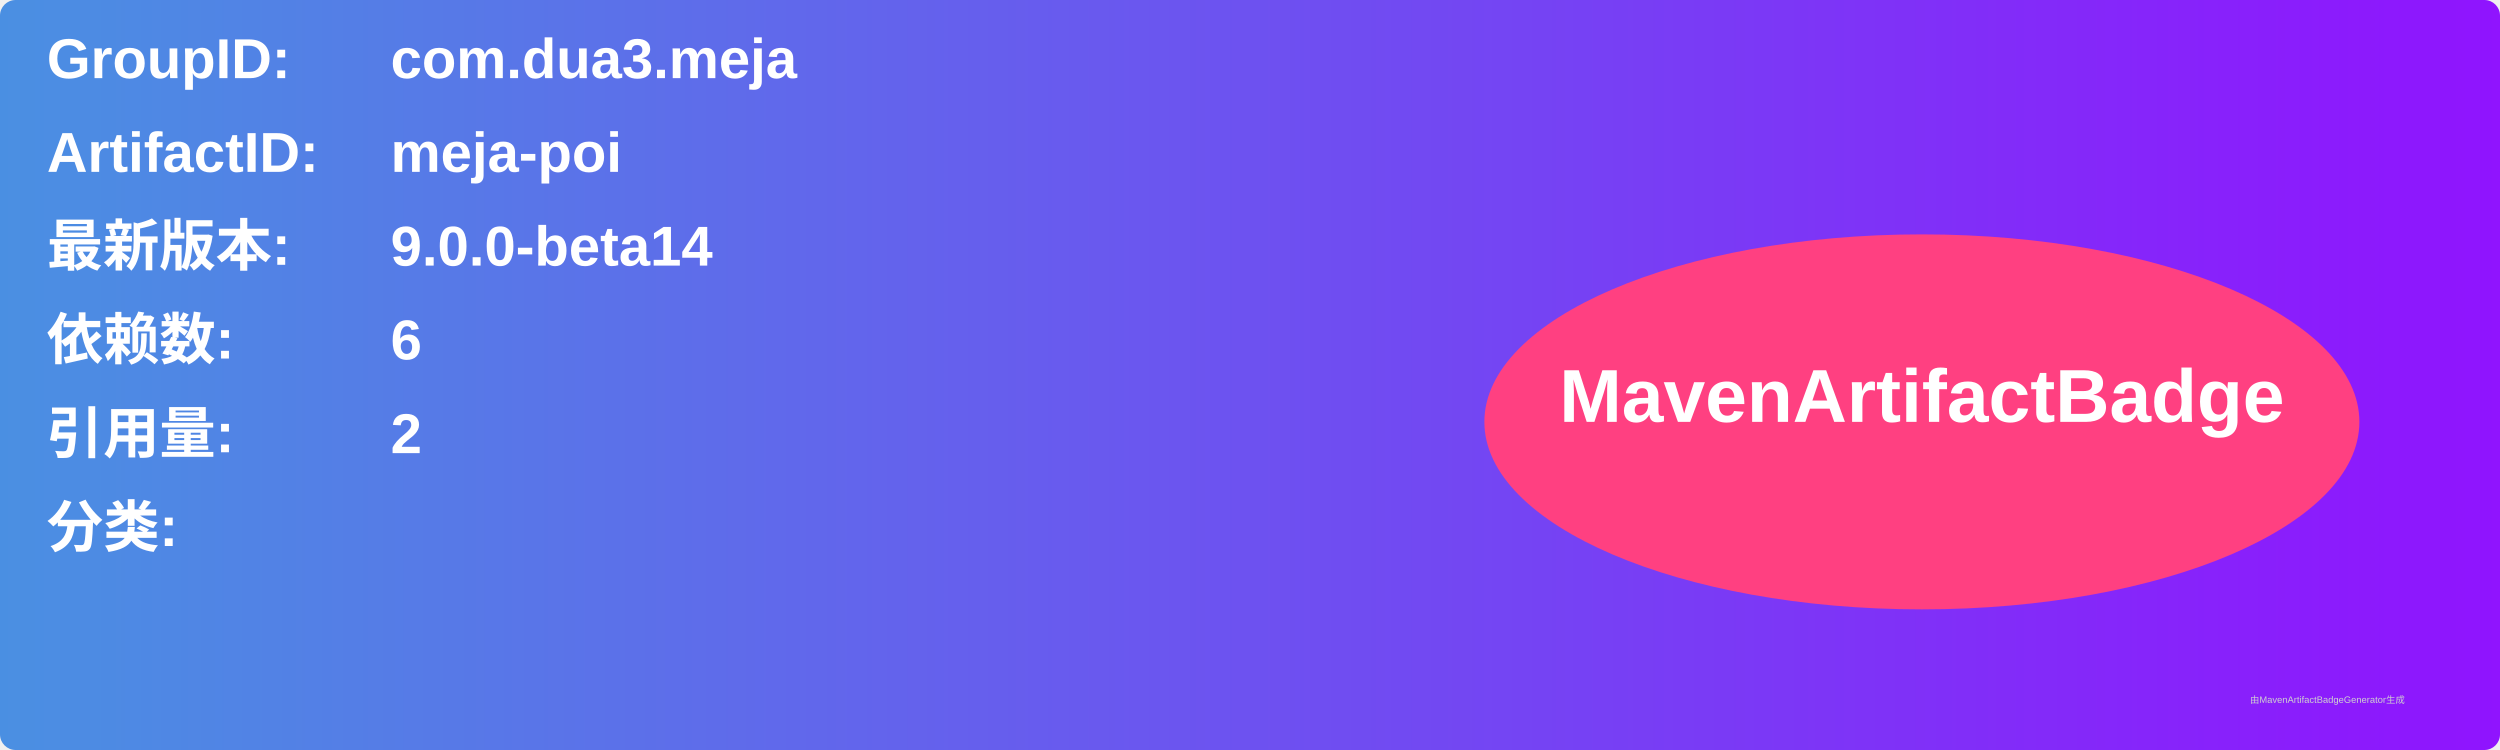
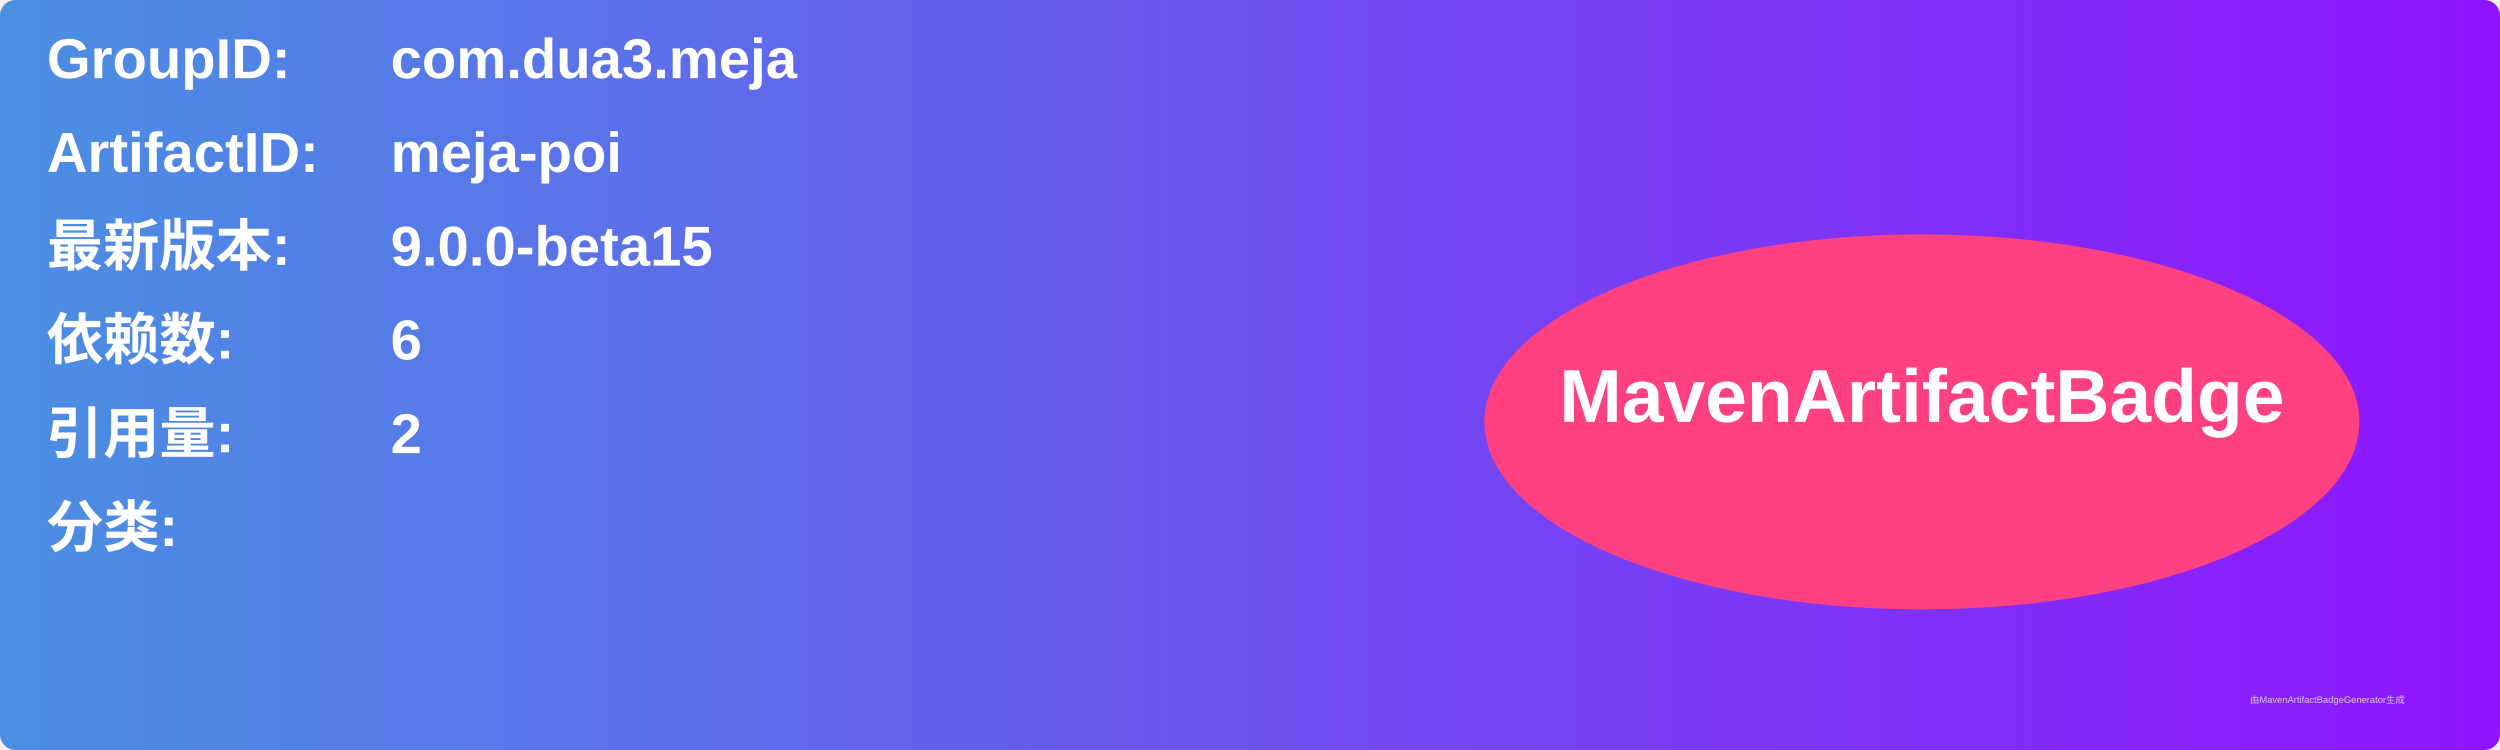
<svg xmlns="http://www.w3.org/2000/svg" width="800" height="240" viewBox="0 0 800 240">
  <linearGradient id="grad" x1="0%" y1="0%" x2="100%" y2="0%">
    <stop offset="0%" stop-color="#4a90e2" />
    <stop offset="100%" stop-color="#9013fe" />
  </linearGradient>
  <rect width="100%" height="100%" rx="5" ry="5" fill="url(#grad)" />
  <g transform="translate(15, 15)">
    <text x="0" y="10" font-family="Arial" font-size="18" fill="white" font-weight="bold" width="260">GroupID:</text>
    <text x="110" y="10" font-family="Arial" font-size="18" fill="white" font-weight="bold" width="460">com.dua3.meja</text>
    <text x="0" y="40" font-family="Arial" font-size="18" fill="white" font-weight="bold" width="260">ArtifactID:</text>
    <text x="110" y="40" font-family="Arial" font-size="18" fill="white" font-weight="bold" width="460">meja-poi</text>
    <text x="0" y="70" font-family="Arial" font-size="18" fill="white" font-weight="bold">最新版本:</text>
    <text x="110" y="70" font-family="Arial" font-size="18" fill="white" font-weight="bold">
-       <tspan font-weight="bold">9.0.0-beta14</tspan>
+       <tspan font-weight="bold">9.0.0-beta15</tspan>
    </text>
    <text x="0" y="100" font-family="Arial" font-size="18" fill="white" font-weight="bold">依赖数: </text>
    <text x="110" y="100" font-family="Arial" font-size="18" fill="white">
      <tspan font-weight="bold">6</tspan>
    </text>
    <text x="0" y="130" font-family="Arial" font-size="18" fill="white" font-weight="bold">引用量: </text>
    <text x="110" y="130" font-family="Arial" font-size="18" fill="white">
      <tspan font-weight="bold">2</tspan>
    </text>
    <text x="0" y="160" font-family="Arial" font-size="18" fill="white" font-weight="bold">分类:</text>
    <text x="10" y="190" font-family="Arial" font-size="10" fill="white">
      <tspan font-weight="bold" />
    </text>
    <ellipse cx="600" cy="120" rx="140" ry="60" fill="#ff4081" />
    <text x="600" y="120" text-anchor="middle" font-family="Arial" font-size="24" fill="white" font-weight="bold">MavenArtifactBadge</text>
  </g>
  <text x="720" y="225" font-family="Arial" font-size="3" fill="#d0d0d0">由MavenArtifactBadgeGenerator生成</text>
</svg>
